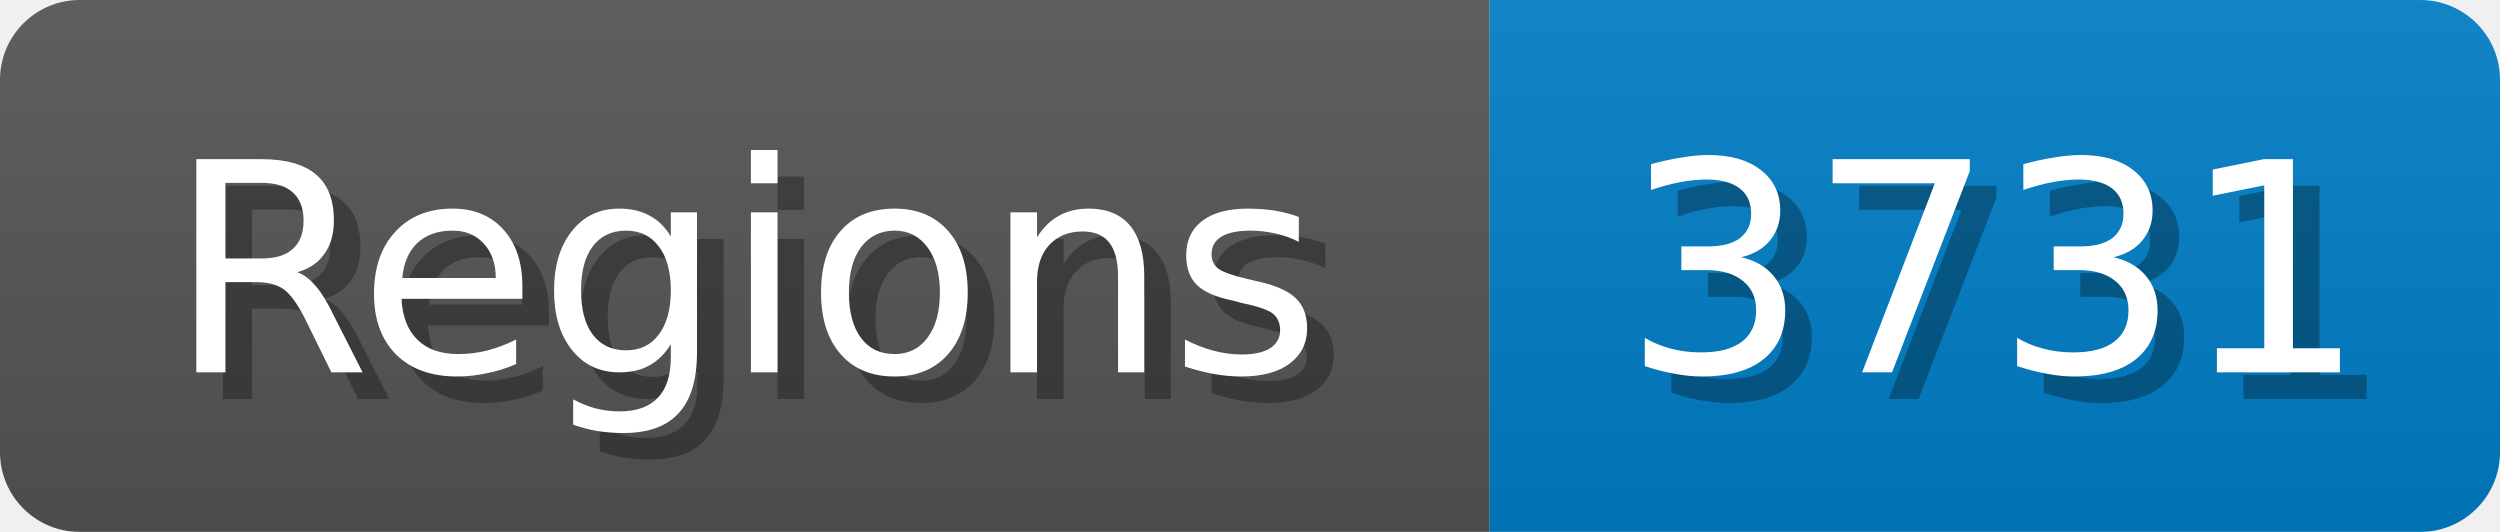
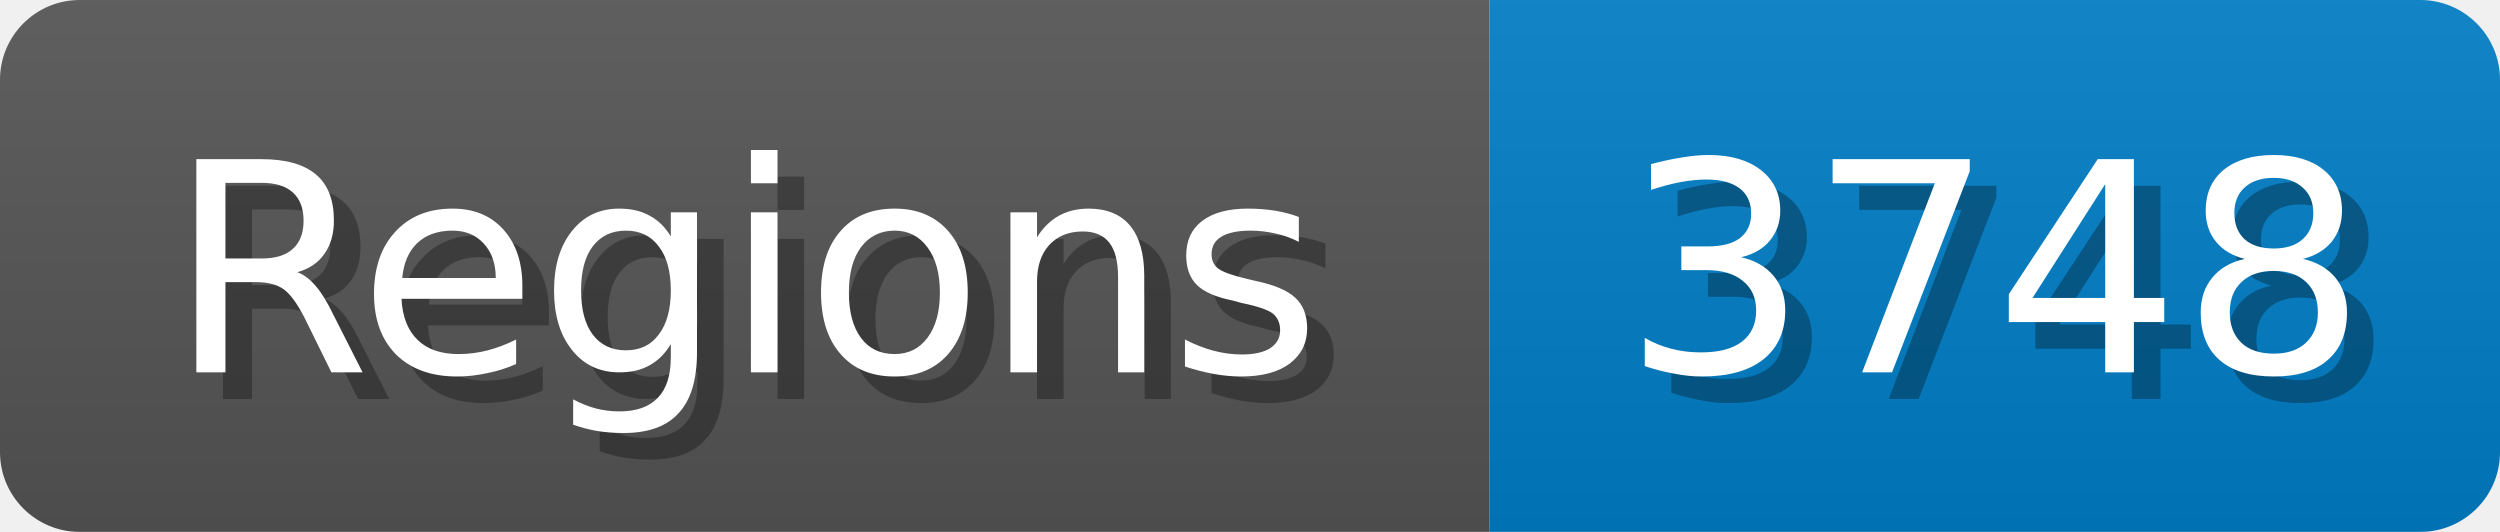
<svg xmlns="http://www.w3.org/2000/svg" width="94" height="20">
  <linearGradient id="b" x2="0" y2="100%">
    <stop offset="0" stop-color="#bbb" stop-opacity=".1" />
    <stop offset="1" stop-opacity=".1" />
  </linearGradient>
  <mask id="anybadge_1">
    <rect width="94" height="20" rx="3" fill="#fff" />
  </mask>
  <g mask="url(#anybadge_1)">
    <path fill="#555" d="M0 0h56v20H0z" />
    <path fill="#007ec6" d="M56 0h38v20H56z" />
    <path fill="url(#b)" d="M0 0h94v20H0z" />
  </g>
  <g fill="#fff" text-anchor="middle" font-family="DejaVu Sans,Verdana,Geneva,sans-serif" font-size="11">
    <text x="29.0" y="15" fill="#010101" fill-opacity=".3">Regions</text>
    <text x="28.0" y="14">Regions</text>
  </g>
  <g fill="#fff" text-anchor="middle" font-family="DejaVu Sans,Verdana,Geneva,sans-serif" font-size="11">
-     <text x="76.0" y="15" fill="#010101" fill-opacity=".3">3731</text>
-     <text x="75.0" y="14">3731</text>
+     <text x="76.0" y="15" fill="#010101" fill-opacity=".3">3748</text>
+     <text x="75.0" y="14">3748</text>
  </g>
</svg>
